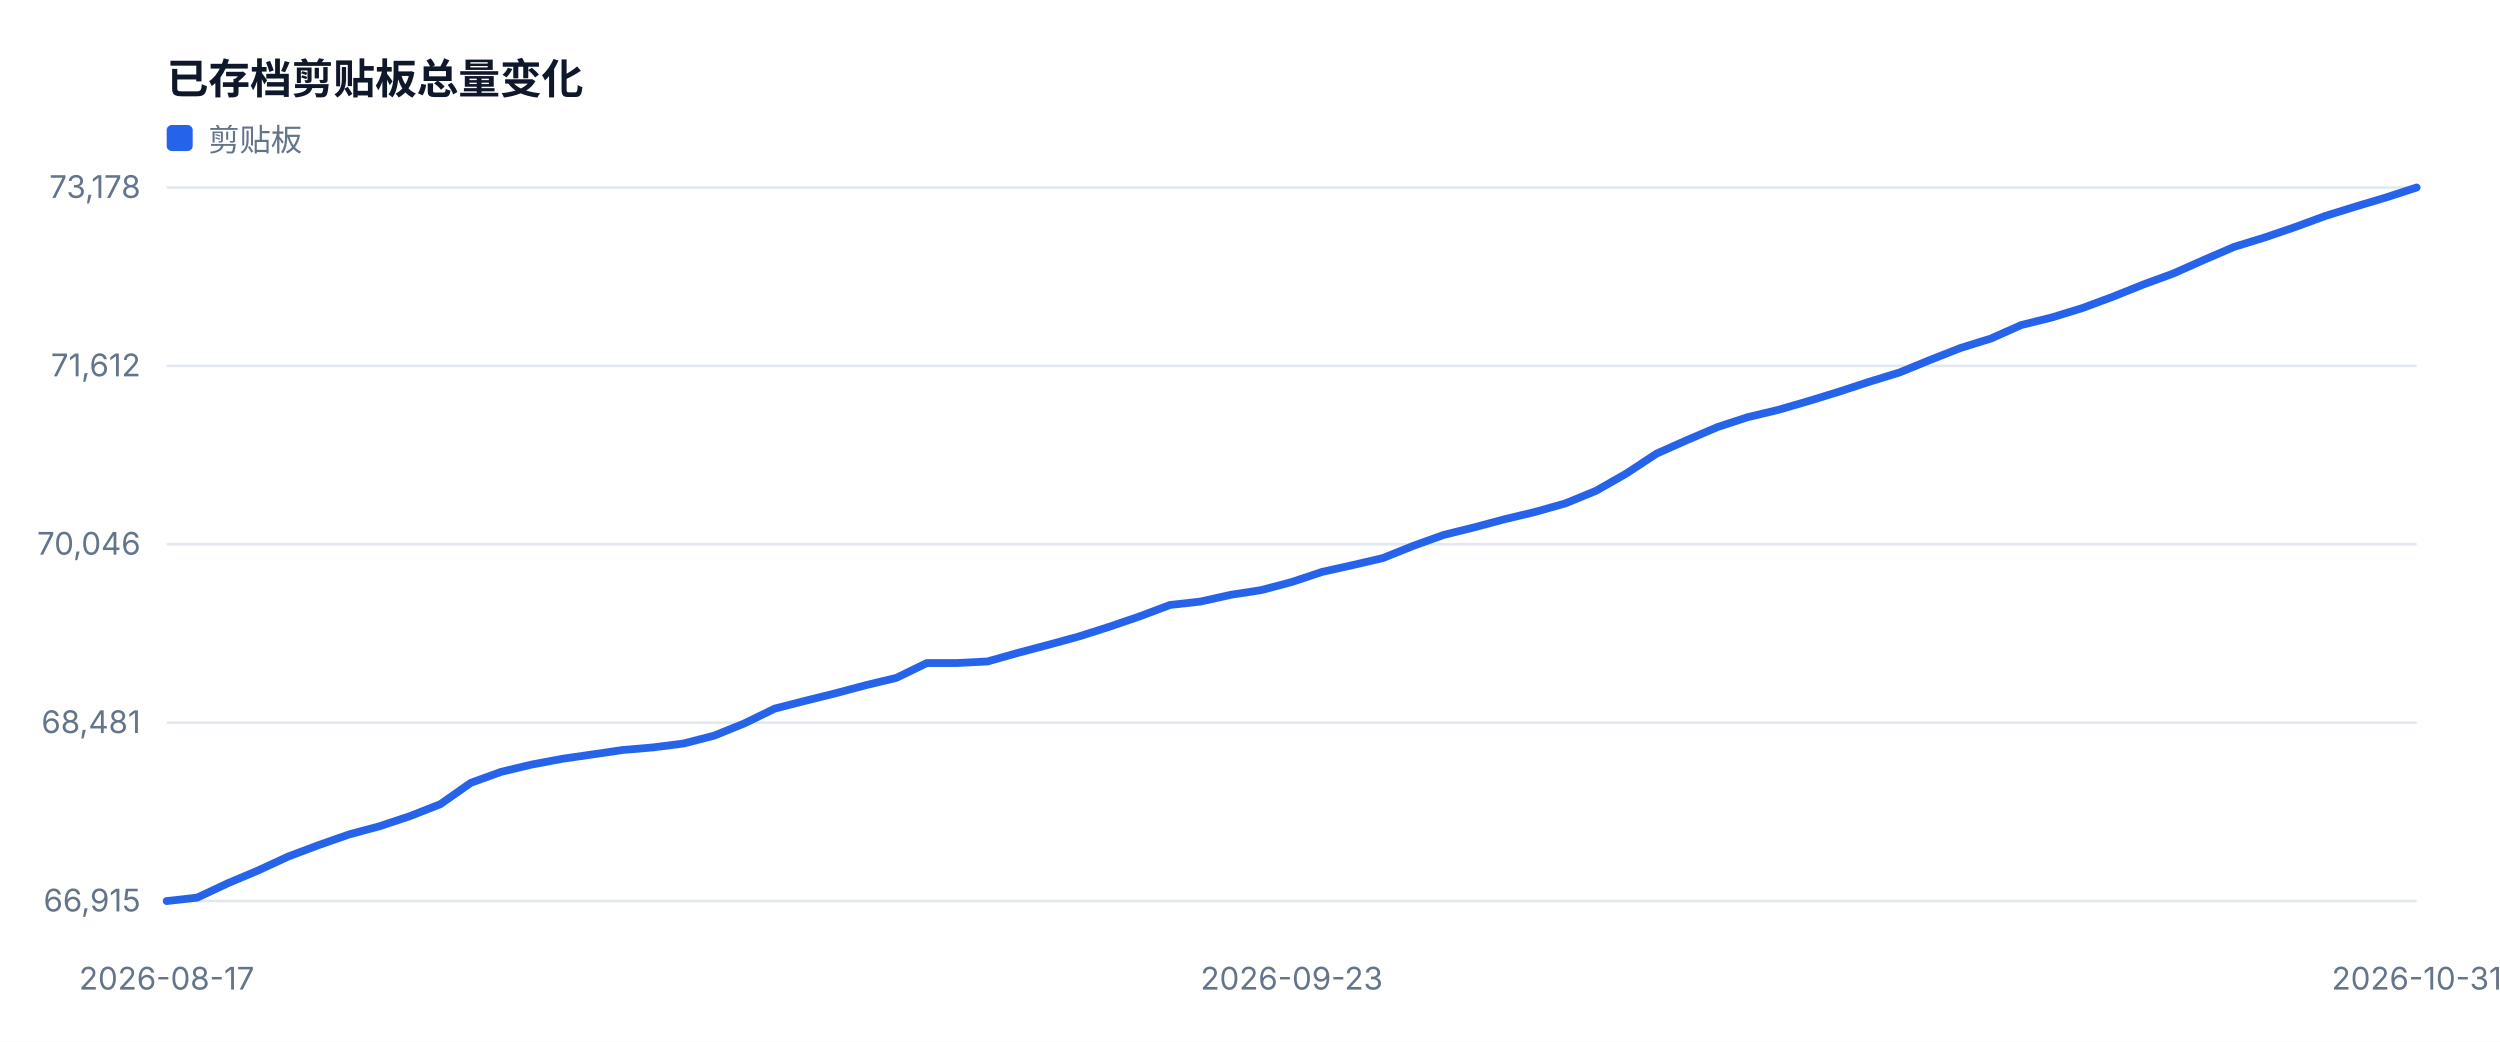
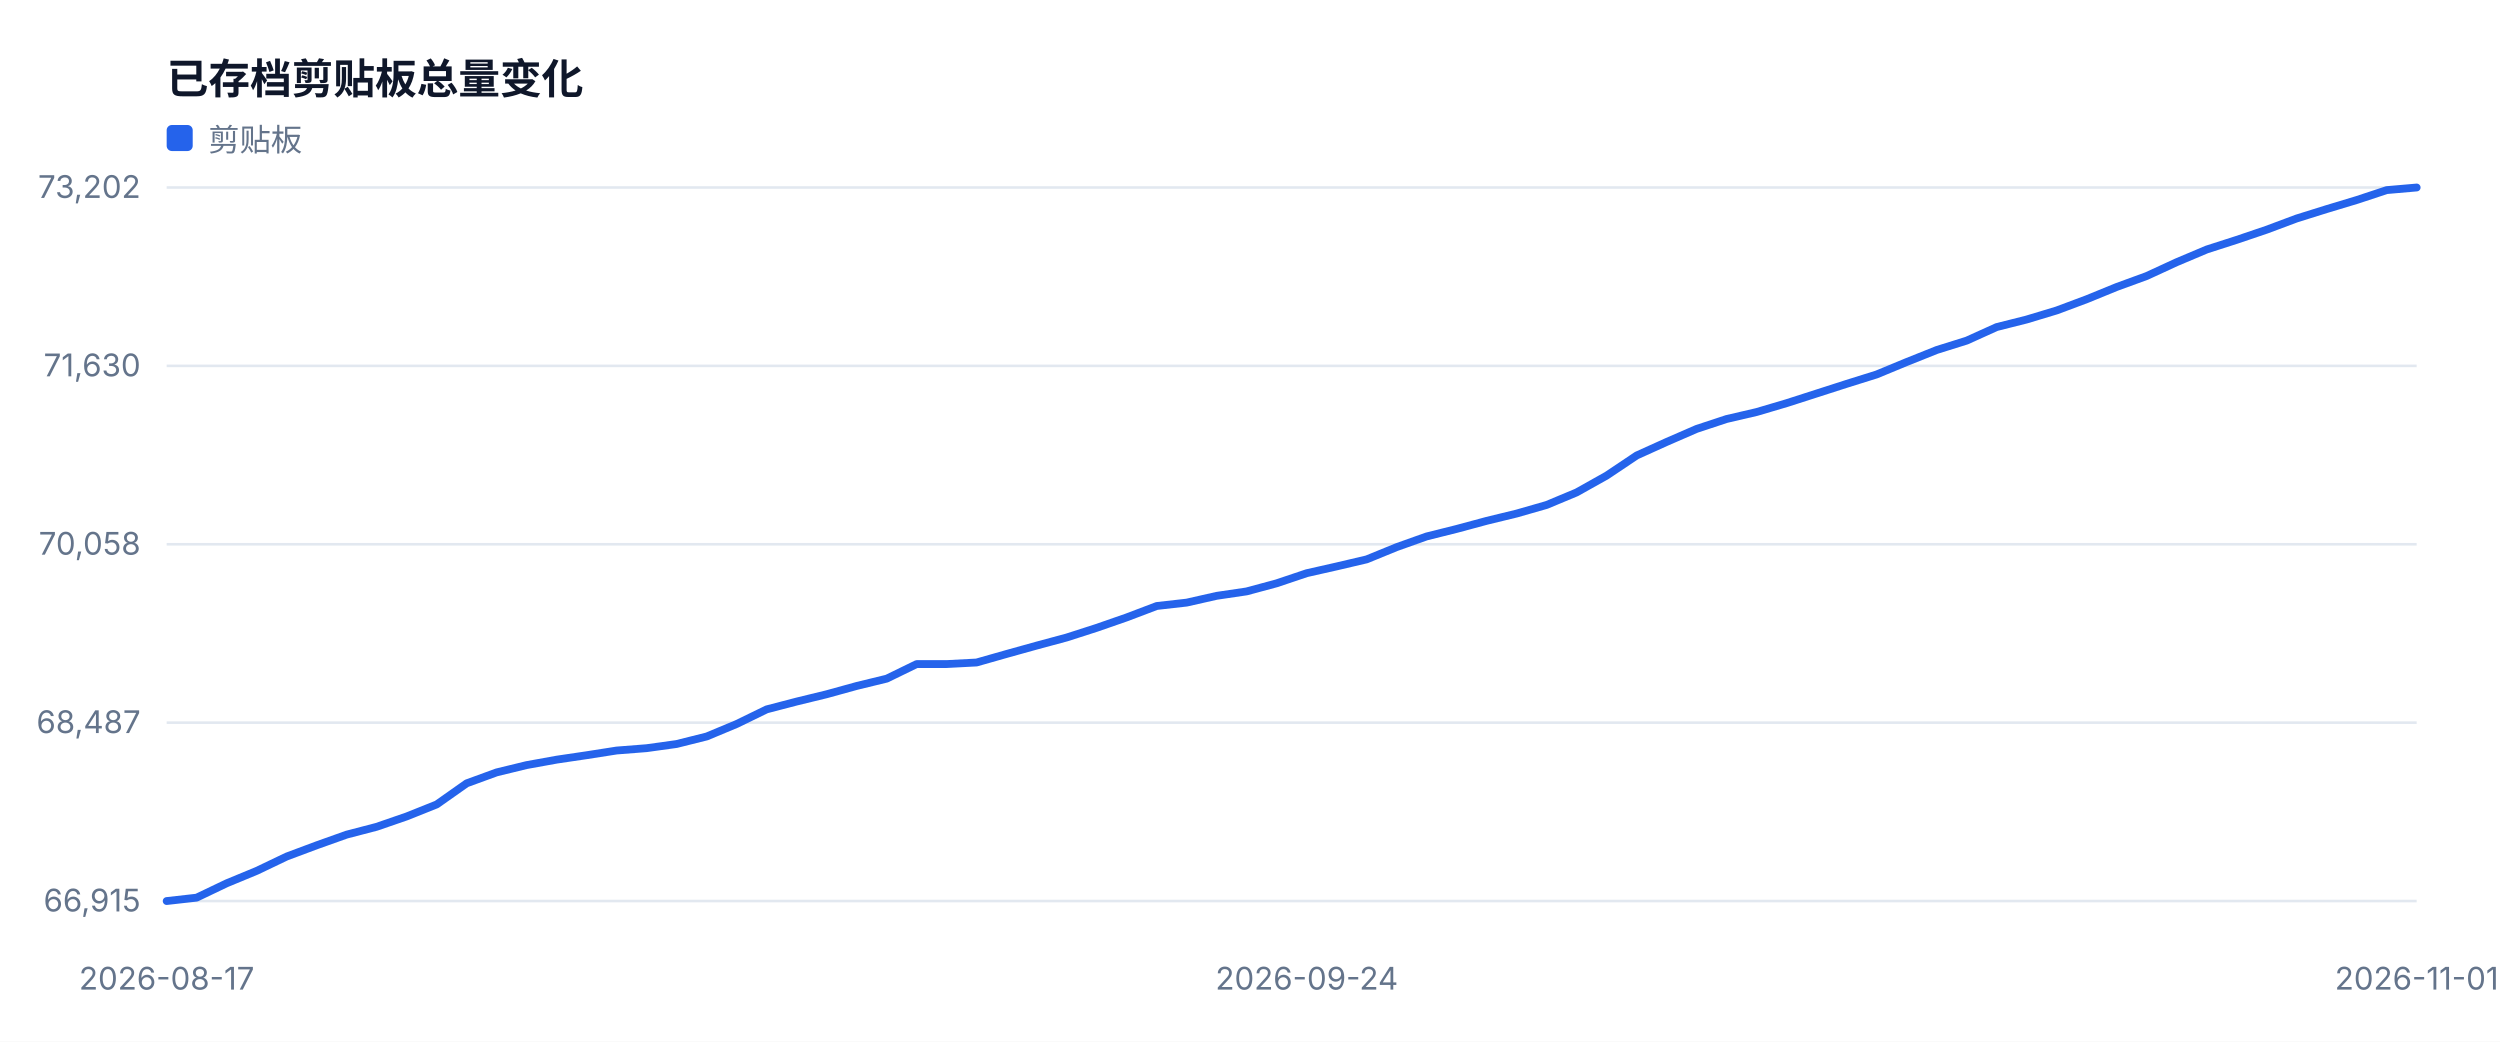
<svg xmlns="http://www.w3.org/2000/svg" width="960" height="400" viewBox="0 0 960 400" role="img">
  <style>text{font-family:-apple-system,BlinkMacSystemFont,'Segoe UI',sans-serif;fill:#334155}.muted{fill:#64748b;font-size:12px}.value{fill:#0f172a;font-size:28px;font-weight:700}.title{fill:#0f172a;font-size:16px;font-weight:700}</style>
  <rect width="100%" height="100%" fill="#ffffff" />
  <text x="64" y="36" class="title">已存档剪贴板总量变化</text>
  <line x1="64" y1="346.0" x2="928" y2="346.0" stroke="#e2e8f0" />
  <text x="54" y="350.0" text-anchor="end" class="muted">66,915</text>
  <line x1="64" y1="277.5" x2="928" y2="277.5" stroke="#e2e8f0" />
-   <text x="54" y="281.5" text-anchor="end" class="muted">68,481</text>
+   <text x="54" y="281.5" text-anchor="end" class="muted">68,487</text>
  <line x1="64" y1="209.0" x2="928" y2="209.0" stroke="#e2e8f0" />
-   <text x="54" y="213.0" text-anchor="end" class="muted">70,046</text>
+   <text x="54" y="213.0" text-anchor="end" class="muted">70,058</text>
  <line x1="64" y1="140.5" x2="928" y2="140.5" stroke="#e2e8f0" />
-   <text x="54" y="144.5" text-anchor="end" class="muted">71,612</text>
+   <text x="54" y="144.5" text-anchor="end" class="muted">71,630</text>
  <line x1="64" y1="72.0" x2="928" y2="72.0" stroke="#e2e8f0" />
-   <text x="54" y="76.0" text-anchor="end" class="muted">73,178</text>
+   <text x="54" y="76.0" text-anchor="end" class="muted">73,202</text>
  <text x="64.0" y="380" text-anchor="middle" class="muted">2026-08-17</text>
-   <text x="496.0" y="380" text-anchor="middle" class="muted">2026-09-23</text>
-   <text x="928.0" y="380" text-anchor="middle" class="muted">2026-10-31</text>
-   <polyline fill="none" stroke="#2563eb" stroke-width="3" stroke-linejoin="round" stroke-linecap="round" points="64.0,346.0 75.7,344.7 87.4,339.2 99.0,334.3 110.7,328.9 122.4,324.5 134.1,320.4 145.7,317.3 157.4,313.4 169.1,308.8 180.8,300.6 192.4,296.4 204.1,293.6 215.8,291.4 227.5,289.7 239.1,288.0 250.8,287.0 262.5,285.5 274.2,282.5 285.8,277.8 297.5,272.1 309.2,269.1 320.9,266.2 332.5,263.1 344.2,260.3 355.9,254.6 367.6,254.6 379.2,254.0 390.9,250.7 402.6,247.6 414.3,244.4 425.9,240.7 437.6,236.7 449.3,232.3 461.0,231.0 472.6,228.4 484.3,226.6 496.0,223.5 507.7,219.6 519.4,217.0 531.0,214.3 542.7,209.6 554.4,205.4 566.1,202.5 577.7,199.4 589.4,196.6 601.1,193.3 612.8,188.5 624.4,181.9 636.1,174.2 647.8,169.0 659.5,164.0 671.1,160.2 682.8,157.4 694.5,154.0 706.2,150.4 717.8,146.6 729.5,143.0 741.2,138.2 752.9,133.6 764.5,130.0 776.2,124.8 787.9,121.9 799.6,118.3 811.2,114.0 822.9,109.3 834.6,105.0 846.3,99.8 857.9,94.8 869.6,91.2 881.3,87.2 893.0,82.9 904.6,79.3 916.3,75.8 928.0,72.0" />
+   <text x="501.8" y="380" text-anchor="middle" class="muted">2026-09-24</text>
+   <text x="928.0" y="380" text-anchor="middle" class="muted">2026-11-01</text>
+   <polyline fill="none" stroke="#2563eb" stroke-width="3" stroke-linejoin="round" stroke-linecap="round" points="64.0,346.0 75.5,344.7 87.0,339.2 98.6,334.4 110.1,328.9 121.6,324.6 133.1,320.5 144.6,317.5 156.2,313.5 167.7,308.9 179.2,300.8 190.7,296.6 202.2,293.8 213.8,291.7 225.3,290.0 236.8,288.2 248.3,287.3 259.8,285.7 271.4,282.8 282.9,278.0 294.4,272.4 305.9,269.4 317.4,266.6 329.0,263.4 340.5,260.6 352.0,255.0 363.5,255.0 375.0,254.4 386.6,251.1 398.1,247.9 409.6,244.8 421.1,241.1 432.6,237.1 444.2,232.7 455.7,231.4 467.2,228.8 478.7,227.1 490.2,224.0 501.8,220.1 513.3,217.5 524.8,214.8 536.3,210.1 547.8,206.0 559.4,203.1 570.9,200.0 582.4,197.2 593.9,193.9 605.4,189.1 617.0,182.6 628.5,174.9 640.0,169.7 651.5,164.7 663.0,160.9 674.6,158.2 686.1,154.8 697.6,151.1 709.1,147.4 720.6,143.8 732.2,139.0 743.7,134.4 755.2,130.8 766.7,125.6 778.2,122.7 789.8,119.2 801.3,114.9 812.8,110.2 824.3,106.0 835.8,100.7 847.4,95.8 858.9,92.1 870.4,88.2 881.9,83.9 893.4,80.3 905.0,76.8 916.5,73.0 928.0,72.0" />
  <rect x="64" y="48" width="10" height="10" fill="#2563eb" rx="2" />
  <text x="80" y="58" class="muted">剪贴板</text>
</svg>
